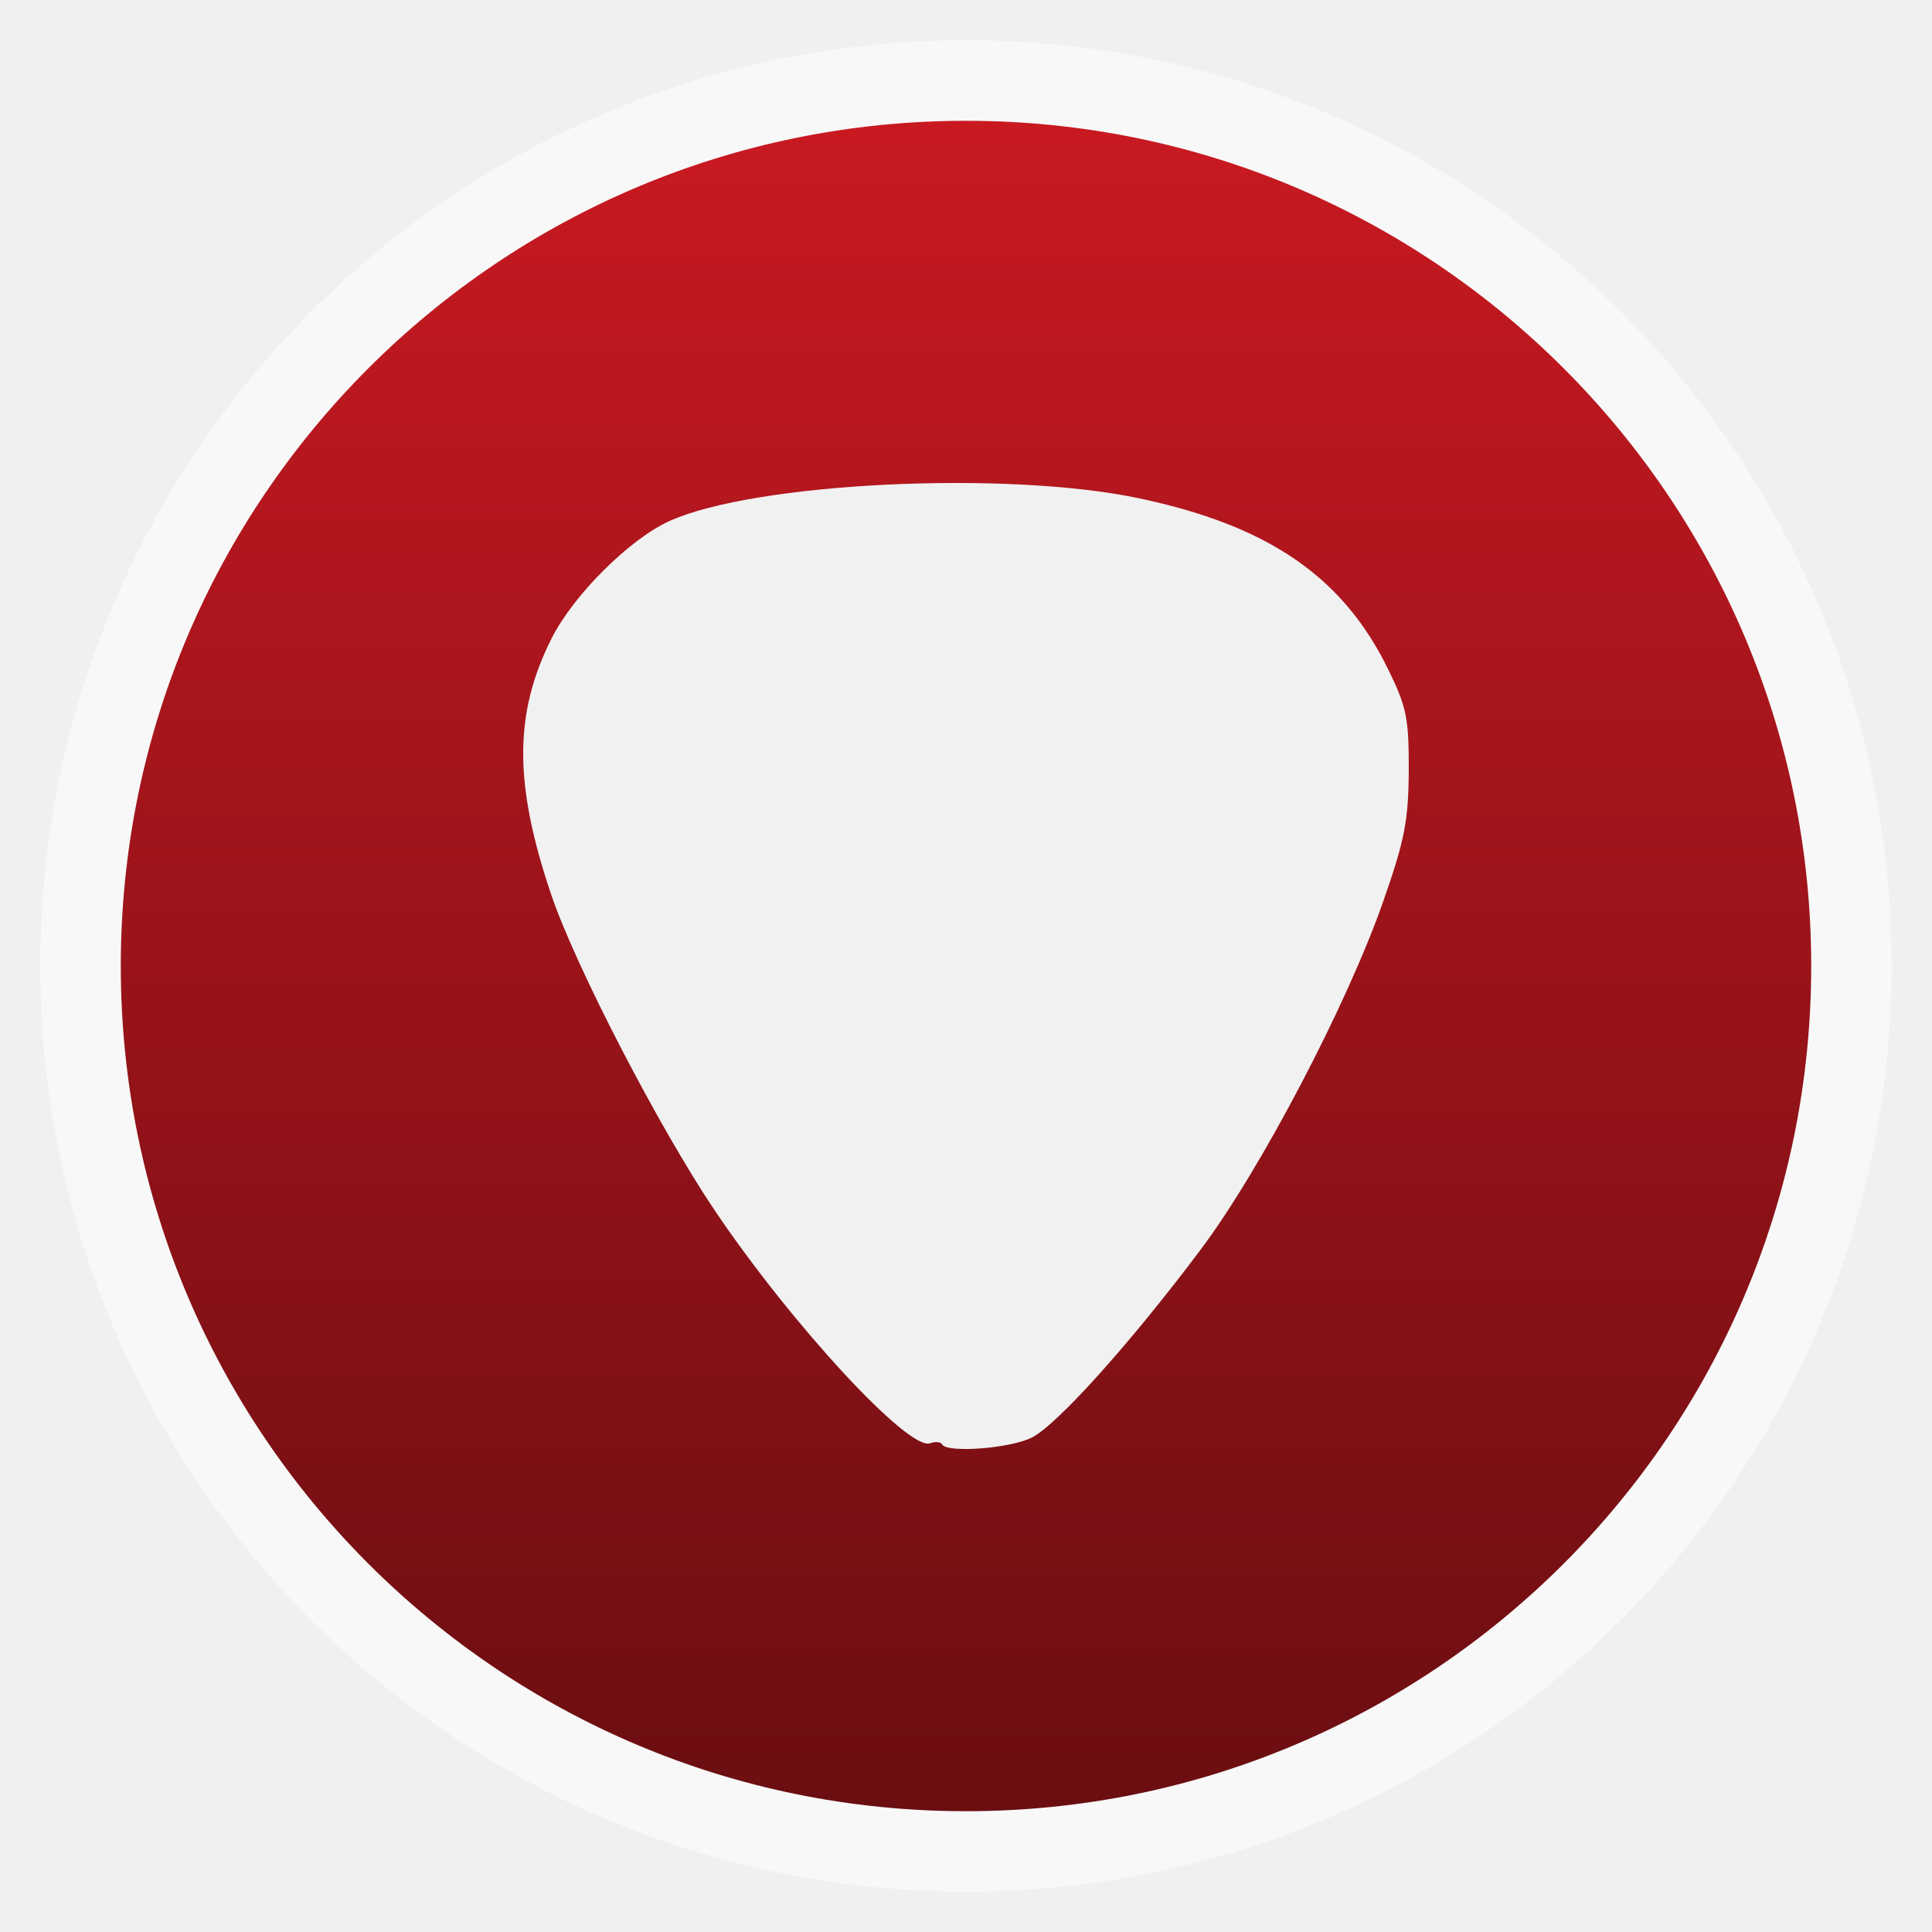
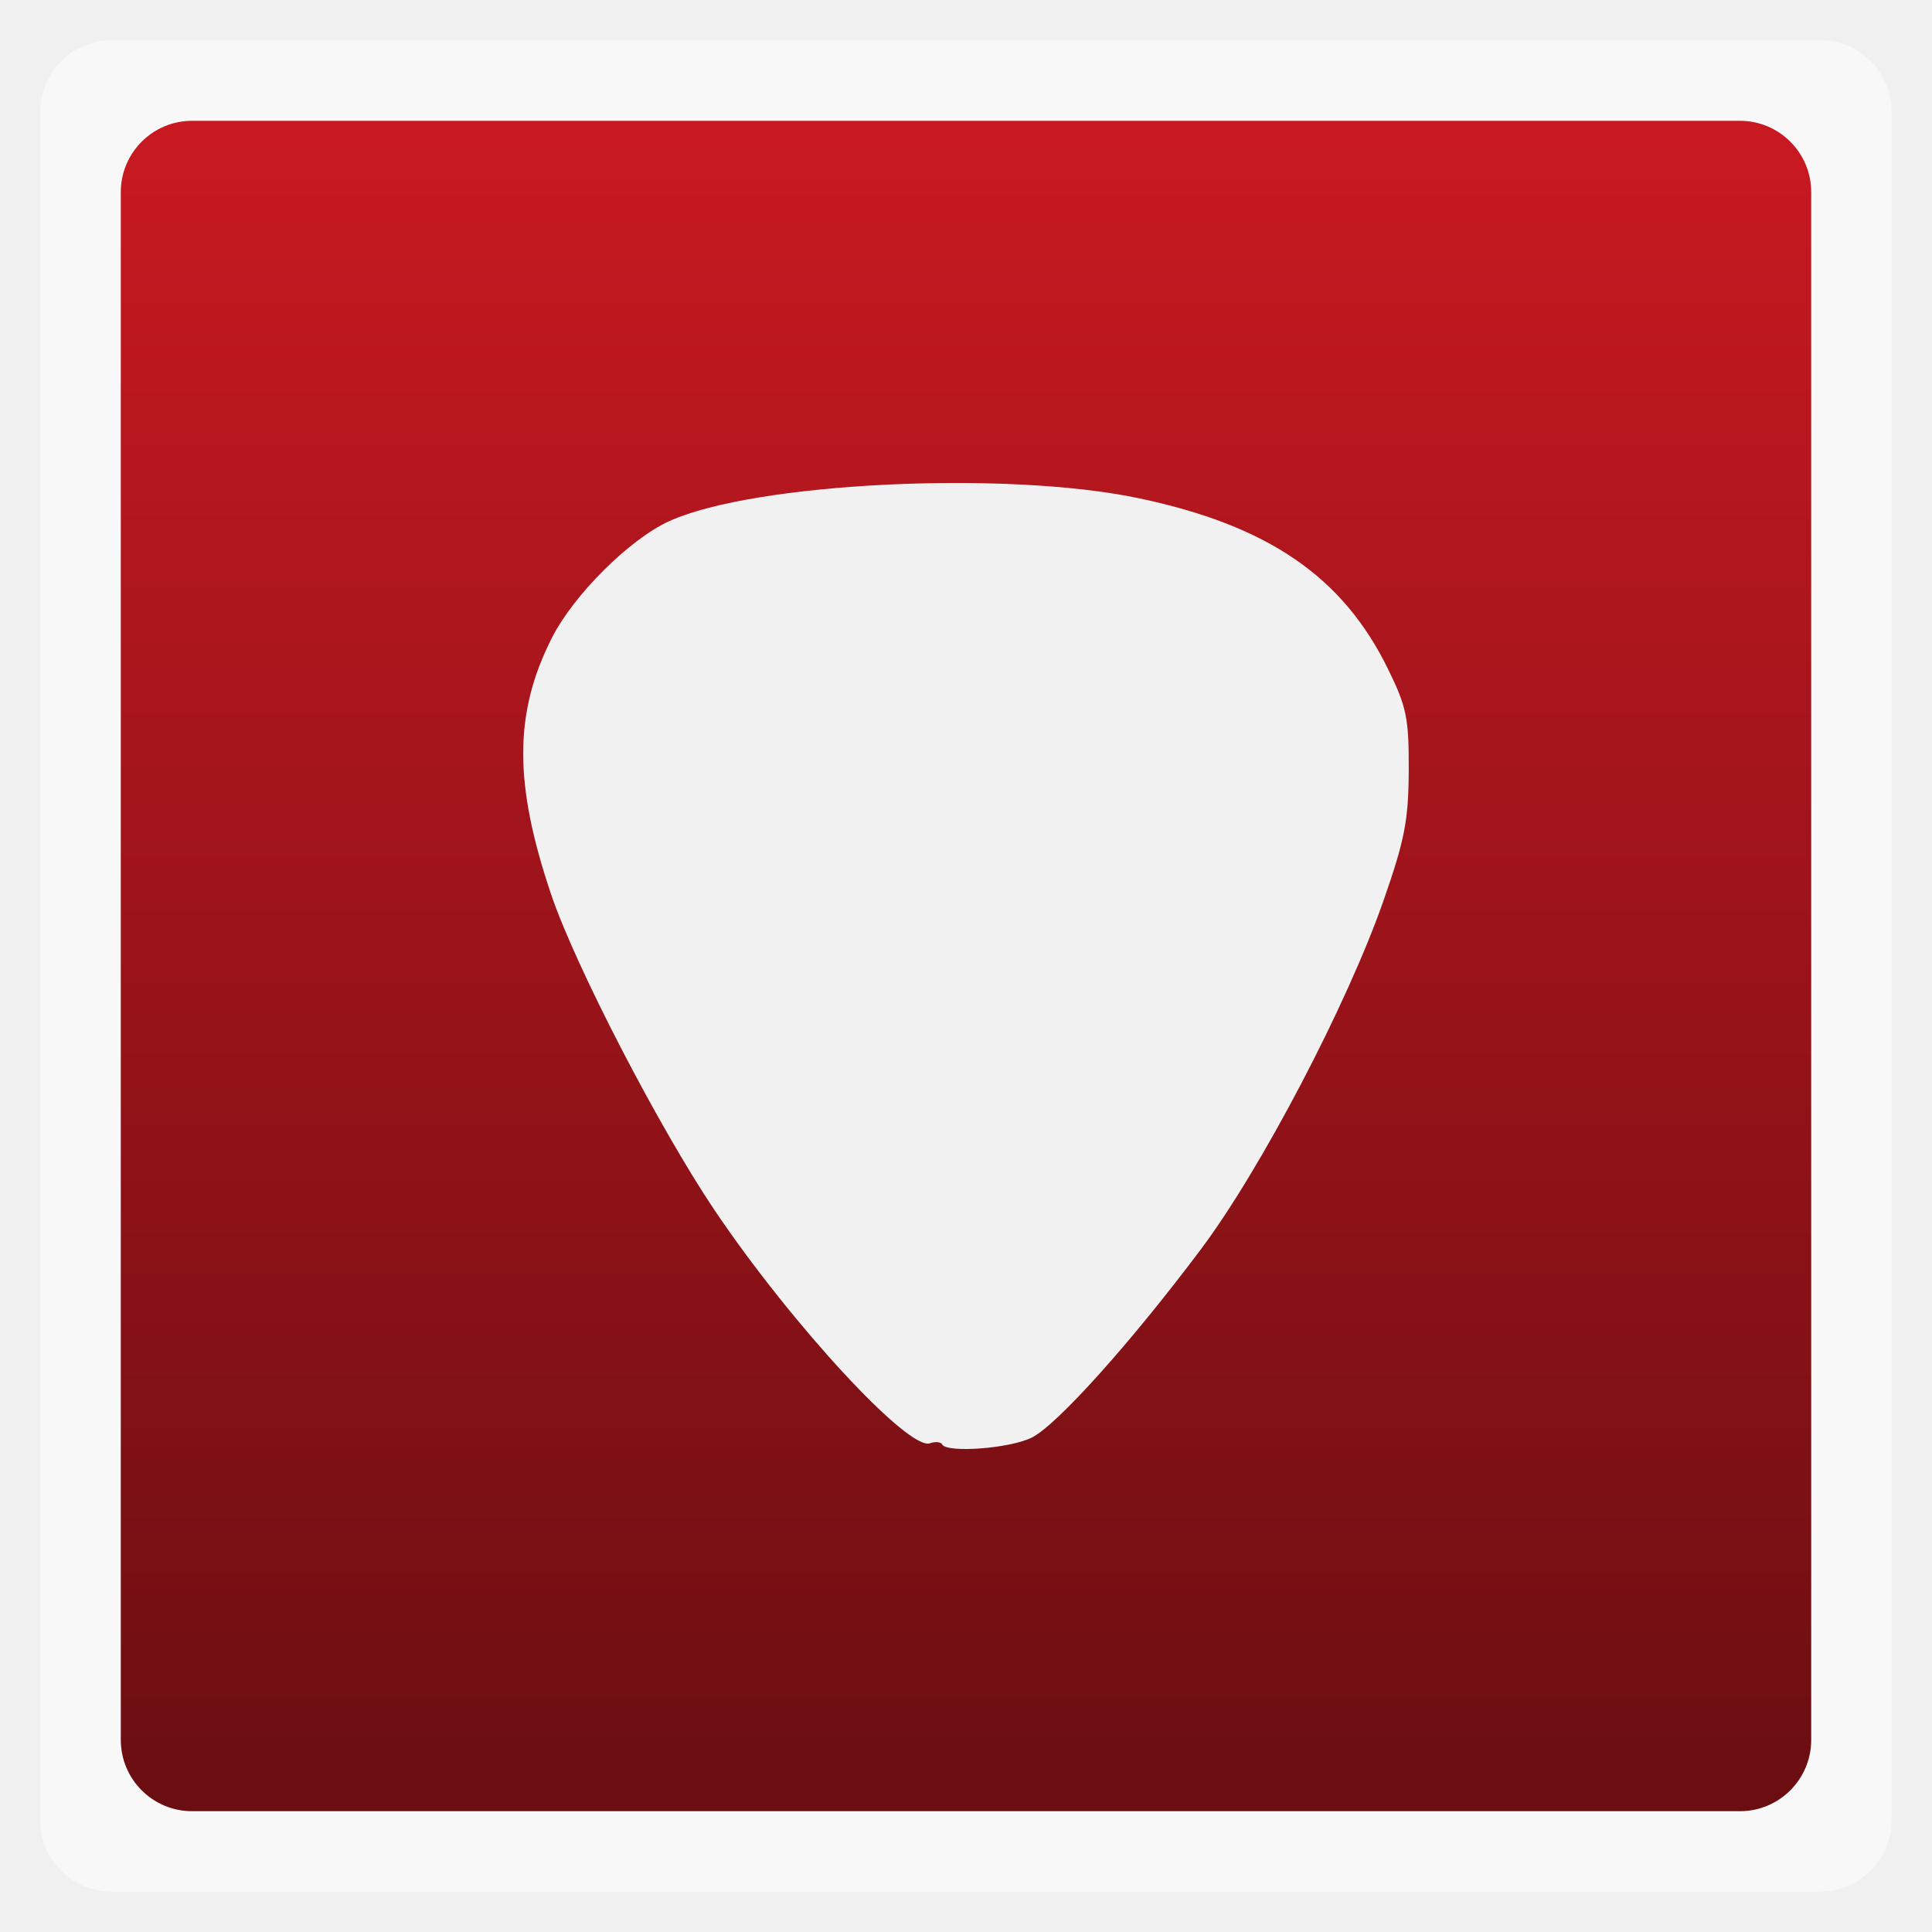
<svg xmlns="http://www.w3.org/2000/svg" xmlns:xlink="http://www.w3.org/1999/xlink" width="48" viewBox="0 0 13.547 13.547" height="48">
  <defs>
    <linearGradient id="0">
      <stop stop-color="#6a0e12" />
      <stop offset="1" stop-color="#c91921" />
    </linearGradient>
    <linearGradient xlink:href="#0" id="1" gradientUnits="userSpaceOnUse" gradientTransform="matrix(1.10528,0,0,1.10528,-134.2829,-295.7705)" y1="279.1" x2="0" y2="268.33" />
  </defs>
-   <rect height="12.982" rx="6.491" y="0.282" x="0.282" width="12.982" opacity="0.5" fill="#ffffff" fill-rule="evenodd" />
-   <rect height="11.853" rx="5.926" y="0.847" x="0.847" width="11.853" fill="url(#1)" fill-rule="evenodd" />
+   <rect height="12.982" rx="0.5" y="0.282" x="0.282" width="12.982" opacity="0.5" fill="#ffffff" fill-rule="evenodd" />
+   <rect height="11.853" rx="0.5" y="0.847" x="0.847" width="11.853" fill="url(#1)" fill-rule="evenodd" />
  <path d="m 6.607,10.128 c -0.011,-0.018 -0.05,-0.021 -0.086,-0.008 C 6.372,10.175 5.555,9.292 5.014,8.491 4.625,7.914 4.036,6.778 3.865,6.273 3.602,5.495 3.603,5 3.869,4.474 4.023,4.17 4.414,3.781 4.693,3.654 5.29,3.383 7.055,3.297 7.987,3.494 8.893,3.685 9.417,4.044 9.734,4.694 9.864,4.959 9.879,5.037 9.878,5.403 9.876,5.754 9.85,5.889 9.7,6.318 9.446,7.044 8.842,8.197 8.422,8.758 7.931,9.413 7.416,9.987 7.237,10.079 c -0.15,0.077 -0.591,0.111 -0.631,0.05 z" fill="#f1f1f1" />
</svg>
